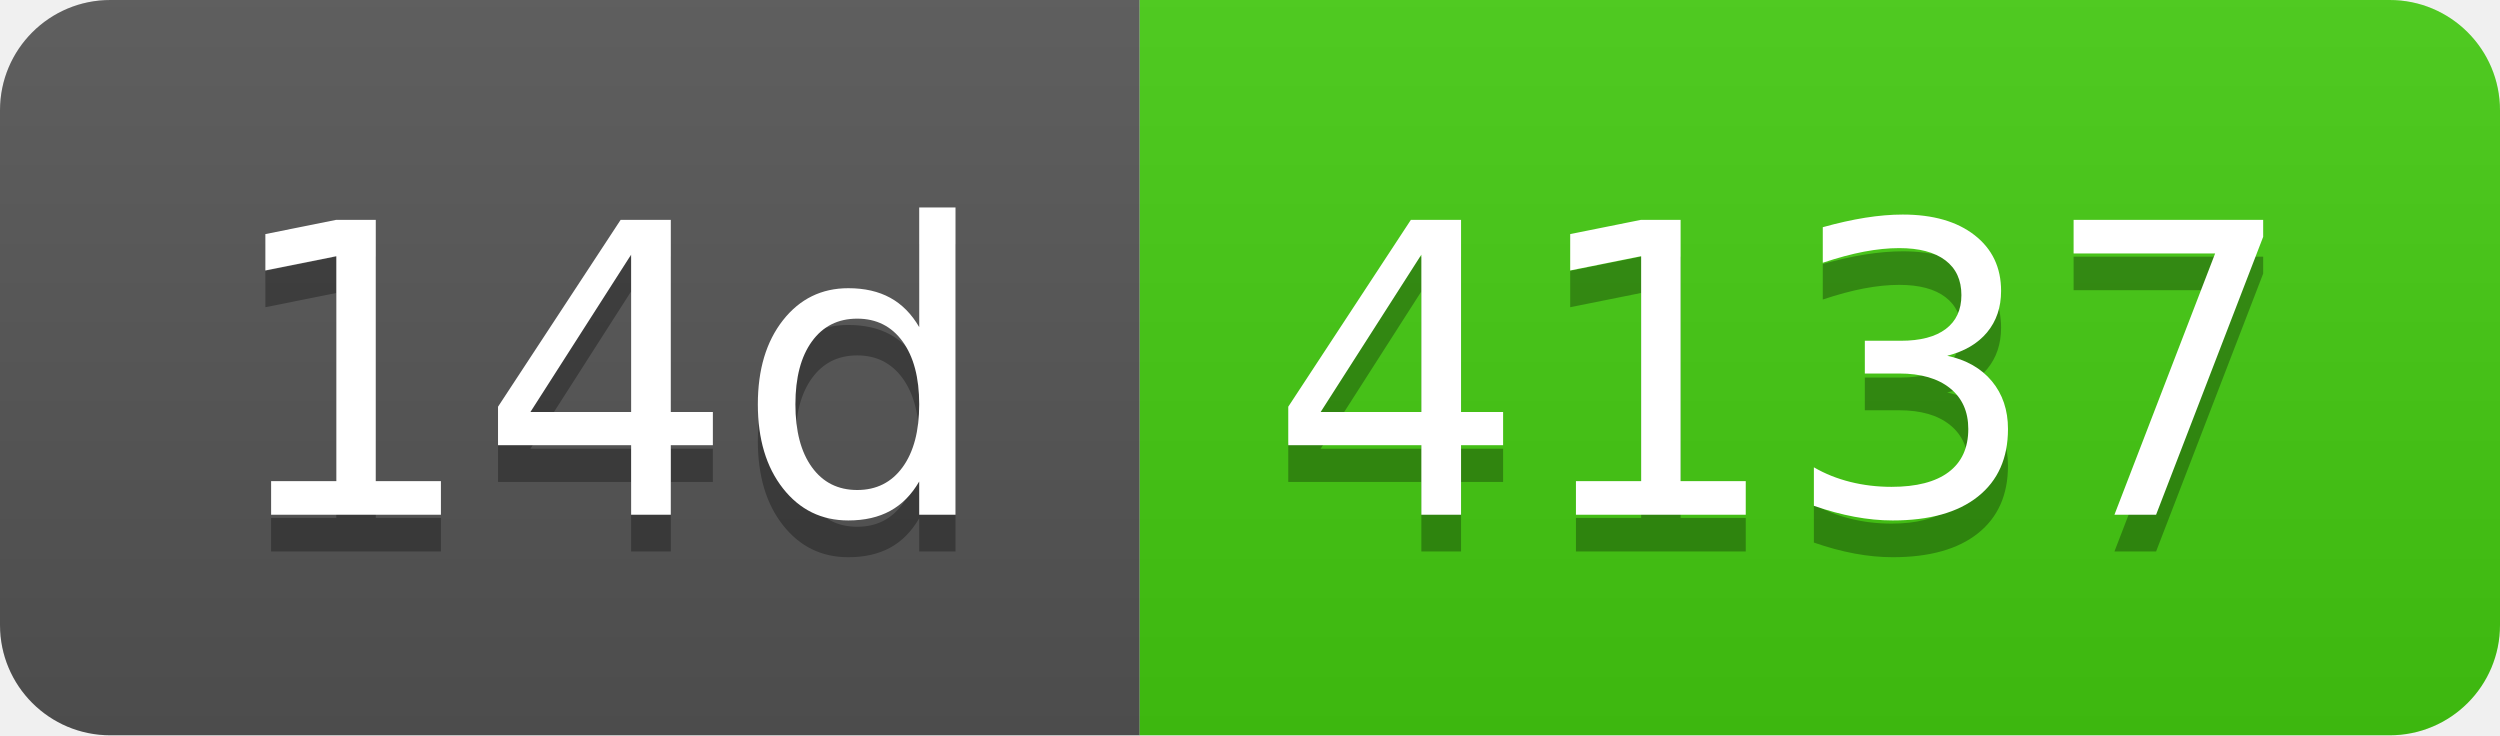
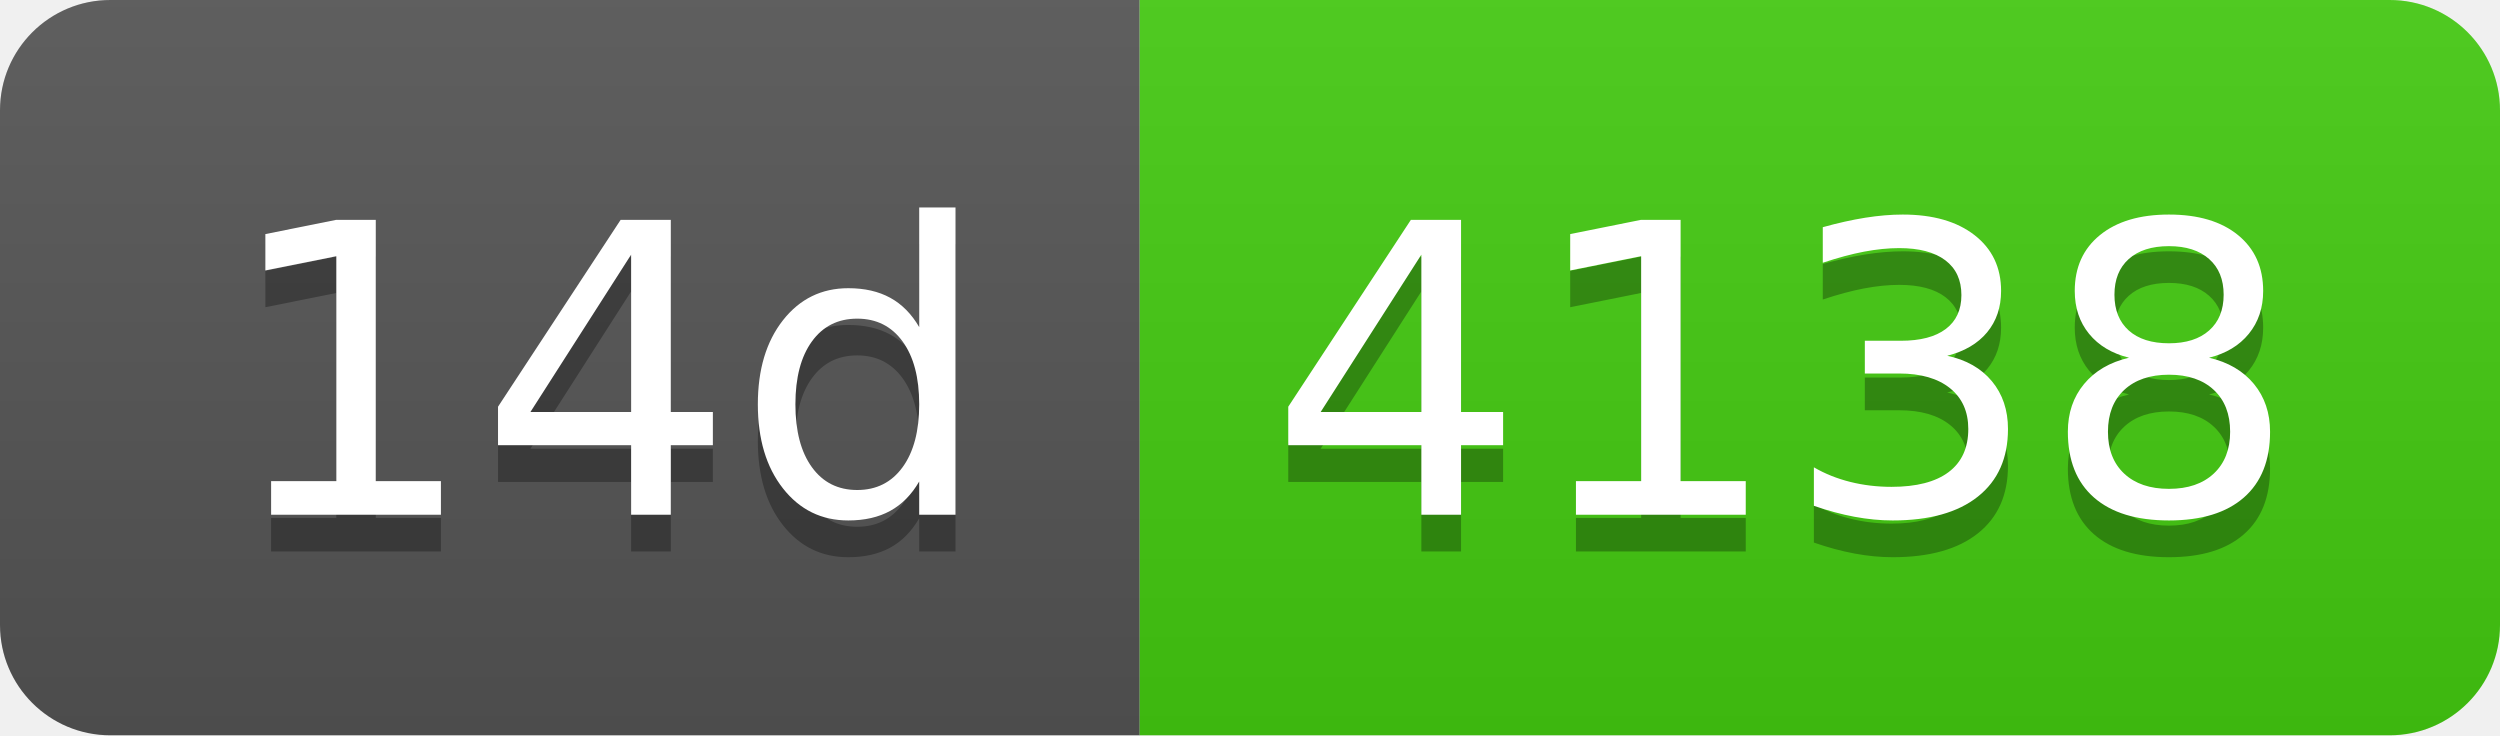
- <svg xmlns="http://www.w3.org/2000/svg" width="68" height="20" role="img" aria-label="14d: 4137">
+ <svg xmlns="http://www.w3.org/2000/svg" width="68" height="20" role="img" aria-label="14d: 4138">
  <linearGradient id="s" x2="0" y2="100%">
    <stop offset="0" stop-color="#bbb" stop-opacity=".1" />
    <stop offset="1" stop-opacity=".1" />
  </linearGradient>
  <clipPath id="r">
    <rect width="68" height="20" rx="3" fill="#fff" />
  </clipPath>
  <g clip-path="url(#r)">
    <rect width="31" height="20" fill="#555" />
    <rect x="31" width="37" height="20" fill="#4c1" />
    <rect width="68" height="20" fill="url(#s)" />
  </g>
  <g fill="#fff" text-anchor="middle" font-family="Verdana,Geneva,DejaVu Sans,sans-serif" text-rendering="geometricPrecision" font-size="110">
    <text aria-hidden="true" x="165" y="150" fill="#010101" fill-opacity=".3" transform="scale(.1)" textLength="210">14d</text>
    <text x="165" y="140" transform="scale(.1)" fill="#fff" textLength="210">14d</text>
-     <text aria-hidden="true" x="485" y="150" fill="#010101" fill-opacity=".3" transform="scale(.1)" textLength="270">4137</text>
-     <text x="485" y="140" transform="scale(.1)" fill="#fff" textLength="270">4137</text>
+     <text aria-hidden="true" x="485" y="150" fill="#010101" fill-opacity=".3" transform="scale(.1)" textLength="270">4138</text>
+     <text x="485" y="140" transform="scale(.1)" fill="#fff" textLength="270">4138</text>
  </g>
</svg>
